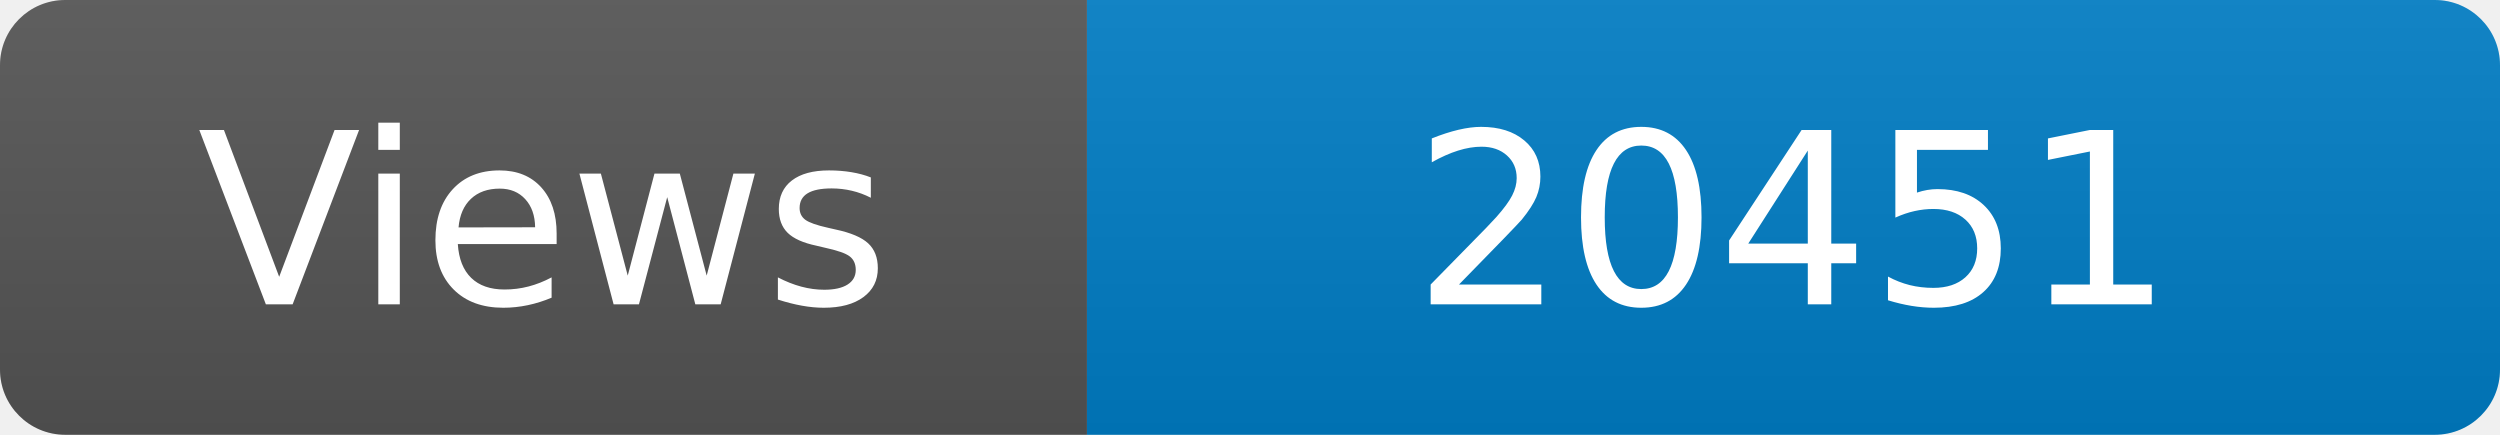
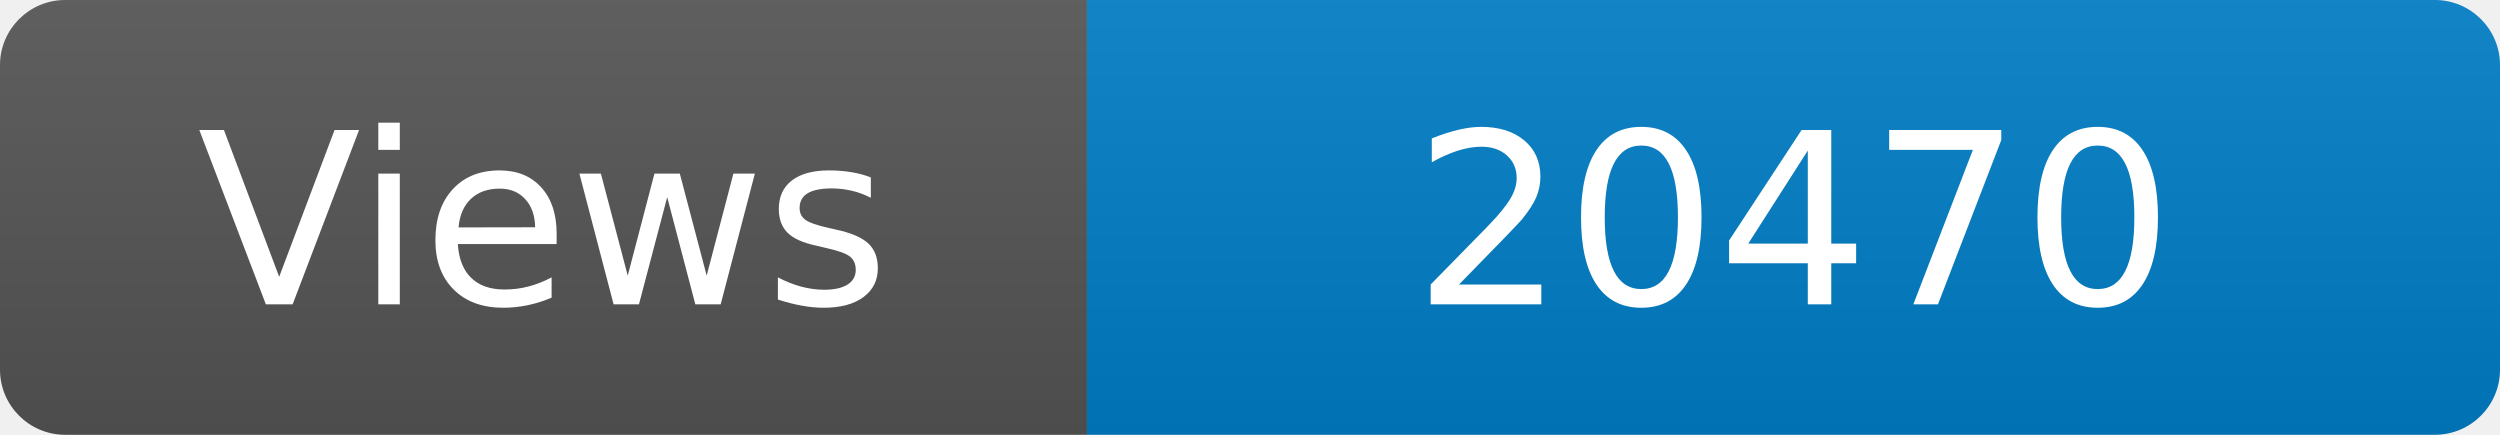
<svg xmlns="http://www.w3.org/2000/svg" width="115" height="20" role="img" aria-label="Maintained?: yes">
  <linearGradient id="s" x2="0" y2="100%">
    <stop offset="0" stop-color="#bbb" stop-opacity=".1" />
    <stop offset="1" stop-opacity=".1" />
  </linearGradient>
  <clipPath id="r">
    <rect width="115" height="20" rx="3" fill="#fff" />
  </clipPath>
  <g clip-path="url(#r)">
    <rect width="50" height="20" fill="#555" />
    <rect x="50" width="160" height="20" fill="#007ec6" />
    <rect width="115" height="20" fill="url(#s)" />
  </g>
  <g fill="#fff" text-anchor="middle" font-family="Verdana,Geneva,DejaVu Sans,sans-serif" font-size="110">
    <text x="250" y="140" transform="scale(.1)" fill="#fff">Views</text>
-     <text x="825" y="140" transform="scale(.1)" fill="#fff">20451</text>
+     <text x="825" y="140" transform="scale(.1)" fill="#fff">20470</text>
  </g>
</svg>
